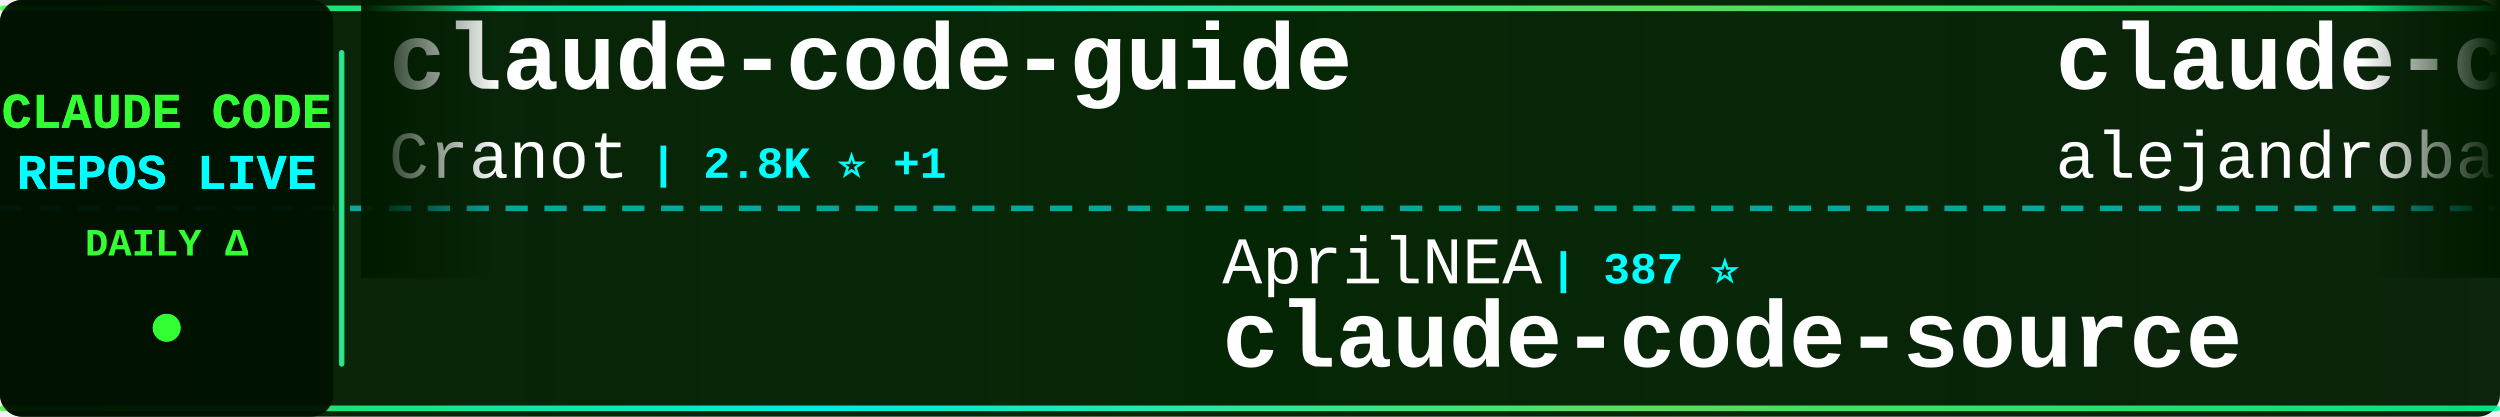
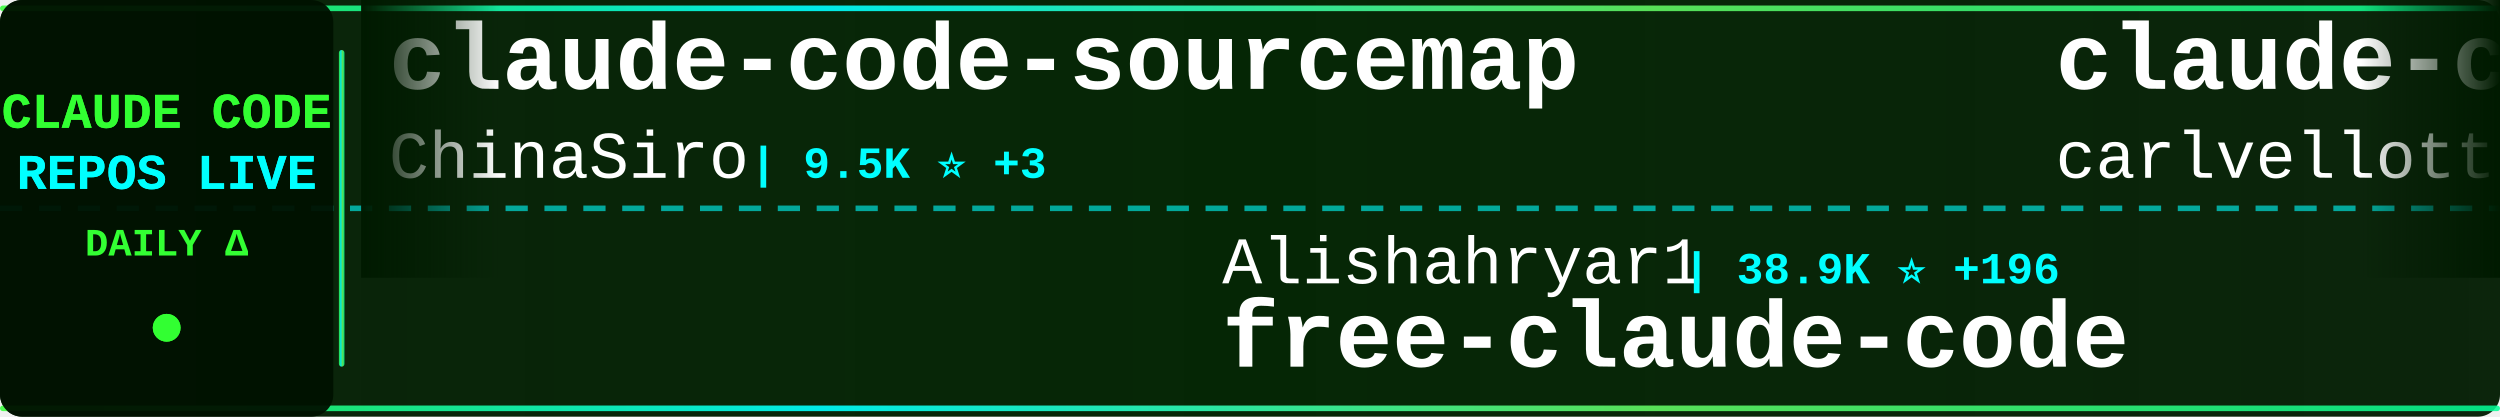
<svg xmlns="http://www.w3.org/2000/svg" width="900" height="150">
  <defs>
    <linearGradient id="tickerBg" x1="0%" y1="0%" x2="100%" y2="0%">
      <stop offset="0%" style="stop-color:#001a00;stop-opacity:0.95" />
      <stop offset="50%" style="stop-color:#002200;stop-opacity:0.98" />
      <stop offset="100%" style="stop-color:#001a00;stop-opacity:0.95" />
    </linearGradient>
    <linearGradient id="borderGrad" x1="0%" y1="0%" x2="100%" y2="0%">
      <stop offset="0%" style="stop-color:#33ff33;stop-opacity:0.85">
        <animate attributeName="stop-opacity" values="0.85;1;0.85" dur="2s" repeatCount="indefinite" />
      </stop>
      <stop offset="33%" style="stop-color:#00ffff;stop-opacity:0.9">
        <animate attributeName="stop-opacity" values="0.9;1;0.9" dur="2.2s" repeatCount="indefinite" />
      </stop>
      <stop offset="66%" style="stop-color:#66ff66;stop-opacity:0.85">
        <animate attributeName="stop-opacity" values="0.85;1;0.85" dur="1.8s" repeatCount="indefinite" />
      </stop>
      <stop offset="100%" style="stop-color:#00ff99;stop-opacity:0.85">
        <animate attributeName="stop-opacity" values="0.85;1;0.85" dur="2s" repeatCount="indefinite" />
      </stop>
    </linearGradient>
    <filter id="textGlow">
      <feGaussianBlur stdDeviation="0.1" result="coloredBlur" />
      <feMerge>
        <feMergeNode in="coloredBlur" />
        <feMergeNode in="SourceGraphic" />
      </feMerge>
    </filter>
    <filter id="metricGlow">
      <feGaussianBlur stdDeviation="0.2" result="coloredBlur" />
      <feMerge>
        <feMergeNode in="coloredBlur" />
        <feMergeNode in="SourceGraphic" />
      </feMerge>
    </filter>
    <linearGradient id="leftFade" x1="0%" y1="0%" x2="100%" y2="0%">
      <stop offset="0%" style="stop-color:#001a00;stop-opacity:1" />
      <stop offset="100%" style="stop-color:#001a00;stop-opacity:0" />
    </linearGradient>
    <linearGradient id="rightFade" x1="0%" y1="0%" x2="100%" y2="0%">
      <stop offset="0%" style="stop-color:#001a00;stop-opacity:0" />
      <stop offset="100%" style="stop-color:#001a00;stop-opacity:1" />
    </linearGradient>
  </defs>
  <rect width="900" height="150" fill="url(#tickerBg)" rx="8" />
  <rect x="0" y="2" width="900" height="2" fill="url(#borderGrad)" rx="1" />
  <rect x="0" y="146" width="900" height="2" fill="url(#borderGrad)" rx="1" />
  <line x1="0" y1="75" x2="900" y2="75" stroke="#00ffff" stroke-width="2" stroke-dasharray="8 6" opacity="0.6" />
  <rect x="0" y="0" width="120" height="150" fill="#001100" opacity="0.95" rx="8" />
  <text x="60" y="46" font-family="'Courier New', monospace" font-size="18" font-weight="bold" fill="#33ff33" text-anchor="middle" filter="url(#textGlow)">
    CLAUDE CODE
  </text>
  <text x="60" y="68" font-family="'Courier New', monospace" font-size="18" font-weight="bold" fill="#00ffff" text-anchor="middle" filter="url(#textGlow)">
    REPOS LIVE
  </text>
  <text x="60" y="92" font-family="'Courier New', monospace" font-size="14" font-weight="bold" fill="#33ff33" text-anchor="middle">
    DAILY Δ
  </text>
  <circle cx="60" cy="118" r="5" fill="#33ff33" filter="url(#metricGlow)">
    <animate attributeName="r" values="4;6;4" dur="1.5s" repeatCount="indefinite" />
    <animate attributeName="opacity" values="0.6;1;0.6" dur="1.5s" repeatCount="indefinite" />
  </circle>
  <rect x="122" y="18" width="2" height="114" fill="url(#borderGrad)" rx="1" />
  <clipPath id="tickerClip">
    <rect x="130" y="0" width="770" height="150" />
  </clipPath>
  <g clip-path="url(#tickerClip)">
    <g id="tickerItems">
      <animateTransform attributeName="transform" attributeType="XML" type="translate" from="0 0" to="-3000 0" dur="54s" repeatCount="indefinite" />
      <g transform="translate(0, 0)">
-         <text x="140" y="32" font-family="'Courier New', monospace" font-size="34" font-weight="bold" fill="#ffffff">claude-code-guide</text>
-         <text x="140" y="64" font-family="'Courier New', monospace" font-size="24" font-weight="normal" fill="#ffffff" opacity="1.0">Cranot</text>
-         <text x="234" y="64" font-family="'Courier New', monospace" font-size="16" font-weight="bold" fill="#00ffff"> | 2.8K ⭐ +1</text>
+         <text x="140" y="32" font-family="'Courier New', monospace" font-size="34" font-weight="bold" fill="#ffffff">claude-code-sourcemap</text>
+         <text x="140" y="64" font-family="'Courier New', monospace" font-size="24" font-weight="normal" fill="#ffffff" opacity="1.0">ChinaSiro</text>
+         <text x="270" y="64" font-family="'Courier New', monospace" font-size="16" font-weight="bold" fill="#00ffff"> | 9.5K ⭐ +3</text>
      </g>
      <g transform="translate(300, 0)">
-         <text x="140" y="102" font-family="'Courier New', monospace" font-size="24" font-weight="normal" fill="#ffffff" opacity="1.0">AprilNEA</text>
-         <text x="258" y="102" font-family="'Courier New', monospace" font-size="16" font-weight="bold" fill="#00ffff"> | 387 ⭐</text>
-         <text x="140" y="132" font-family="'Courier New', monospace" font-size="34" font-weight="bold" fill="#ffffff">claude-code-source</text>
+         <text x="140" y="102" font-family="'Courier New', monospace" font-size="24" font-weight="normal" fill="#ffffff" opacity="1.0">Alishahryar1</text>
+         <text x="306" y="102" font-family="'Courier New', monospace" font-size="16" font-weight="bold" fill="#00ffff"> | 38.9K ⭐ +196</text>
+         <text x="140" y="132" font-family="'Courier New', monospace" font-size="34" font-weight="bold" fill="#ffffff">free-claude-code</text>
      </g>
      <g transform="translate(600, 0)">
-         <text x="140" y="32" font-family="'Courier New', monospace" font-size="34" font-weight="bold" fill="#ffffff">claude-code-from-source</text>
-         <text x="140" y="64" font-family="'Courier New', monospace" font-size="24" font-weight="normal" fill="#ffffff" opacity="1.0">alejandrobalderas</text>
-         <text x="366" y="64" font-family="'Courier New', monospace" font-size="16" font-weight="bold" fill="#00ffff"> | 2.4K ⭐ +6</text>
+         <text x="140" y="32" font-family="'Courier New', monospace" font-size="34" font-weight="bold" fill="#ffffff">claude-code-pm-course</text>
+         <text x="140" y="64" font-family="'Courier New', monospace" font-size="24" font-weight="normal" fill="#ffffff" opacity="1.0">carlvellotti</text>
+         <text x="306" y="64" font-family="'Courier New', monospace" font-size="16" font-weight="bold" fill="#00ffff"> | 2.1K ⭐ +3</text>
      </g>
      <g transform="translate(900, 0)">
-         <text x="140" y="102" font-family="'Courier New', monospace" font-size="24" font-weight="normal" fill="#ffffff" opacity="1.0">chauncygu</text>
-         <text x="270" y="102" font-family="'Courier New', monospace" font-size="16" font-weight="bold" fill="#00ffff"> | 2.7K ⭐ +6</text>
-         <text x="140" y="132" font-family="'Courier New', monospace" font-size="34" font-weight="bold" fill="#ffffff">collection-claude-code-s...</text>
+         <text x="140" y="102" font-family="'Courier New', monospace" font-size="24" font-weight="normal" fill="#ffffff" opacity="1.0">OneRedOak</text>
+         <text x="270" y="102" font-family="'Courier New', monospace" font-size="16" font-weight="bold" fill="#00ffff"> | 3.9K ⭐ +11</text>
+         <text x="140" y="132" font-family="'Courier New', monospace" font-size="34" font-weight="bold" fill="#ffffff">claude-code-workflows</text>
      </g>
      <g transform="translate(1200, 0)">
-         <text x="140" y="32" font-family="'Courier New', monospace" font-size="34" font-weight="bold" fill="#ffffff">claude-howto</text>
-         <text x="140" y="64" font-family="'Courier New', monospace" font-size="24" font-weight="normal" fill="#ffffff" opacity="1.0">luongnv89</text>
-         <text x="270" y="64" font-family="'Courier New', monospace" font-size="16" font-weight="bold" fill="#00ffff"> | 39.3K ⭐ +53</text>
+         <text x="140" y="32" font-family="'Courier New', monospace" font-size="34" font-weight="bold" fill="#ffffff">my-claude-code-setup</text>
+         <text x="140" y="64" font-family="'Courier New', monospace" font-size="24" font-weight="normal" fill="#ffffff" opacity="1.0">centminmod</text>
+         <text x="282" y="64" font-family="'Courier New', monospace" font-size="16" font-weight="bold" fill="#00ffff"> | 2.5K ⭐ +8</text>
      </g>
      <g transform="translate(1500, 0)">
-         <text x="140" y="102" font-family="'Courier New', monospace" font-size="24" font-weight="normal" fill="#ffffff" opacity="1.0">ChrisWiles</text>
-         <text x="282" y="102" font-family="'Courier New', monospace" font-size="16" font-weight="bold" fill="#00ffff"> | 6.0K ⭐ +1</text>
-         <text x="140" y="132" font-family="'Courier New', monospace" font-size="34" font-weight="bold" fill="#ffffff">claude-code-showcase</text>
+         <text x="140" y="102" font-family="'Courier New', monospace" font-size="24" font-weight="normal" fill="#ffffff" opacity="1.0">ponponon</text>
+         <text x="258" y="102" font-family="'Courier New', monospace" font-size="16" font-weight="bold" fill="#00ffff"> | 2.3K ⭐ +3</text>
+         <text x="140" y="132" font-family="'Courier New', monospace" font-size="34" font-weight="bold" fill="#ffffff">claude_code_src</text>
      </g>
      <g transform="translate(1800, 0)">
-         <text x="140" y="32" font-family="'Courier New', monospace" font-size="34" font-weight="bold" fill="#ffffff">claude-code-system-promp...</text>
-         <text x="140" y="64" font-family="'Courier New', monospace" font-size="24" font-weight="normal" fill="#ffffff" opacity="1.0">Piebald-AI</text>
-         <text x="282" y="64" font-family="'Courier New', monospace" font-size="16" font-weight="bold" fill="#00ffff"> | 11.6K ⭐ +23</text>
+         <text x="140" y="32" font-family="'Courier New', monospace" font-size="34" font-weight="bold" fill="#ffffff">claude-code-showcase</text>
+         <text x="140" y="64" font-family="'Courier New', monospace" font-size="24" font-weight="normal" fill="#ffffff" opacity="1.0">ChrisWiles</text>
+         <text x="282" y="64" font-family="'Courier New', monospace" font-size="16" font-weight="bold" fill="#00ffff"> | 6.0K ⭐ +1</text>
      </g>
      <g transform="translate(2100, 0)">
-         <text x="140" y="102" font-family="'Courier New', monospace" font-size="24" font-weight="normal" fill="#ffffff" opacity="1.0">FlorianBruniaux</text>
-         <text x="342" y="102" font-family="'Courier New', monospace" font-size="16" font-weight="bold" fill="#00ffff"> | 5.3K ⭐ +14</text>
-         <text x="140" y="132" font-family="'Courier New', monospace" font-size="34" font-weight="bold" fill="#ffffff">claude-code-ultimate-gui...</text>
+         <text x="140" y="102" font-family="'Courier New', monospace" font-size="24" font-weight="normal" fill="#ffffff" opacity="1.0">shareAI-lab</text>
+         <text x="294" y="102" font-family="'Courier New', monospace" font-size="16" font-weight="bold" fill="#00ffff"> | 70.1K ⭐ +181</text>
+         <text x="140" y="132" font-family="'Courier New', monospace" font-size="34" font-weight="bold" fill="#ffffff">learn-claude-code</text>
      </g>
      <g transform="translate(2400, 0)">
-         <text x="140" y="32" font-family="'Courier New', monospace" font-size="34" font-weight="bold" fill="#ffffff">learn-claude-code</text>
-         <text x="140" y="64" font-family="'Courier New', monospace" font-size="24" font-weight="normal" fill="#ffffff" opacity="1.0">shareAI-lab</text>
-         <text x="294" y="64" font-family="'Courier New', monospace" font-size="16" font-weight="bold" fill="#00ffff"> | 70.1K ⭐ +177</text>
+         <text x="140" y="32" font-family="'Courier New', monospace" font-size="34" font-weight="bold" fill="#ffffff">sc-claude-code-files</text>
+         <text x="140" y="64" font-family="'Courier New', monospace" font-size="24" font-weight="normal" fill="#ffffff" opacity="1.0">https-deeplearning-ai</text>
+         <text x="414" y="64" font-family="'Courier New', monospace" font-size="16" font-weight="bold" fill="#00ffff"> | 533 ⭐</text>
      </g>
      <g transform="translate(2700, 0)">
-         <text x="140" y="102" font-family="'Courier New', monospace" font-size="24" font-weight="normal" fill="#ffffff" opacity="1.0">fuergaosi233</text>
-         <text x="306" y="102" font-family="'Courier New', monospace" font-size="16" font-weight="bold" fill="#00ffff"> | 2.7K ⭐ +2</text>
-         <text x="140" y="132" font-family="'Courier New', monospace" font-size="34" font-weight="bold" fill="#ffffff">claude-code-proxy</text>
+         <text x="140" y="102" font-family="'Courier New', monospace" font-size="24" font-weight="normal" fill="#ffffff" opacity="1.0">router-for-me</text>
+         <text x="318" y="102" font-family="'Courier New', monospace" font-size="16" font-weight="bold" fill="#00ffff"> | 39.4K ⭐ +142</text>
+         <text x="140" y="132" font-family="'Courier New', monospace" font-size="34" font-weight="bold" fill="#ffffff">CLIProxyAPI</text>
      </g>
      <g transform="translate(3000, 0)">
-         <text x="140" y="32" font-family="'Courier New', monospace" font-size="34" font-weight="bold" fill="#ffffff">claude-code-guide</text>
-         <text x="140" y="64" font-family="'Courier New', monospace" font-size="24" font-weight="normal" fill="#ffffff" opacity="1.0">Cranot</text>
-         <text x="234" y="64" font-family="'Courier New', monospace" font-size="16" font-weight="bold" fill="#00ffff"> | 2.8K ⭐ +1</text>
+         <text x="140" y="32" font-family="'Courier New', monospace" font-size="34" font-weight="bold" fill="#ffffff">claude-code-sourcemap</text>
+         <text x="140" y="64" font-family="'Courier New', monospace" font-size="24" font-weight="normal" fill="#ffffff" opacity="1.0">ChinaSiro</text>
+         <text x="270" y="64" font-family="'Courier New', monospace" font-size="16" font-weight="bold" fill="#00ffff"> | 9.5K ⭐ +3</text>
      </g>
      <g transform="translate(3300, 0)">
-         <text x="140" y="102" font-family="'Courier New', monospace" font-size="24" font-weight="normal" fill="#ffffff" opacity="1.0">AprilNEA</text>
-         <text x="258" y="102" font-family="'Courier New', monospace" font-size="16" font-weight="bold" fill="#00ffff"> | 387 ⭐</text>
-         <text x="140" y="132" font-family="'Courier New', monospace" font-size="34" font-weight="bold" fill="#ffffff">claude-code-source</text>
+         <text x="140" y="102" font-family="'Courier New', monospace" font-size="24" font-weight="normal" fill="#ffffff" opacity="1.0">Alishahryar1</text>
+         <text x="306" y="102" font-family="'Courier New', monospace" font-size="16" font-weight="bold" fill="#00ffff"> | 38.9K ⭐ +196</text>
+         <text x="140" y="132" font-family="'Courier New', monospace" font-size="34" font-weight="bold" fill="#ffffff">free-claude-code</text>
      </g>
      <g transform="translate(3600, 0)">
-         <text x="140" y="32" font-family="'Courier New', monospace" font-size="34" font-weight="bold" fill="#ffffff">claude-code-from-source</text>
-         <text x="140" y="64" font-family="'Courier New', monospace" font-size="24" font-weight="normal" fill="#ffffff" opacity="1.0">alejandrobalderas</text>
-         <text x="366" y="64" font-family="'Courier New', monospace" font-size="16" font-weight="bold" fill="#00ffff"> | 2.4K ⭐ +6</text>
+         <text x="140" y="32" font-family="'Courier New', monospace" font-size="34" font-weight="bold" fill="#ffffff">claude-code-pm-course</text>
+         <text x="140" y="64" font-family="'Courier New', monospace" font-size="24" font-weight="normal" fill="#ffffff" opacity="1.0">carlvellotti</text>
+         <text x="306" y="64" font-family="'Courier New', monospace" font-size="16" font-weight="bold" fill="#00ffff"> | 2.1K ⭐ +3</text>
      </g>
      <g transform="translate(3900, 0)">
-         <text x="140" y="102" font-family="'Courier New', monospace" font-size="24" font-weight="normal" fill="#ffffff" opacity="1.0">chauncygu</text>
-         <text x="270" y="102" font-family="'Courier New', monospace" font-size="16" font-weight="bold" fill="#00ffff"> | 2.7K ⭐ +6</text>
-         <text x="140" y="132" font-family="'Courier New', monospace" font-size="34" font-weight="bold" fill="#ffffff">collection-claude-code-s...</text>
+         <text x="140" y="102" font-family="'Courier New', monospace" font-size="24" font-weight="normal" fill="#ffffff" opacity="1.0">OneRedOak</text>
+         <text x="270" y="102" font-family="'Courier New', monospace" font-size="16" font-weight="bold" fill="#00ffff"> | 3.9K ⭐ +11</text>
+         <text x="140" y="132" font-family="'Courier New', monospace" font-size="34" font-weight="bold" fill="#ffffff">claude-code-workflows</text>
      </g>
    </g>
  </g>
  <rect x="130" y="0" width="50" height="100" fill="url(#leftFade)" />
  <rect x="850" y="0" width="50" height="100" fill="url(#rightFade)" />
</svg>
